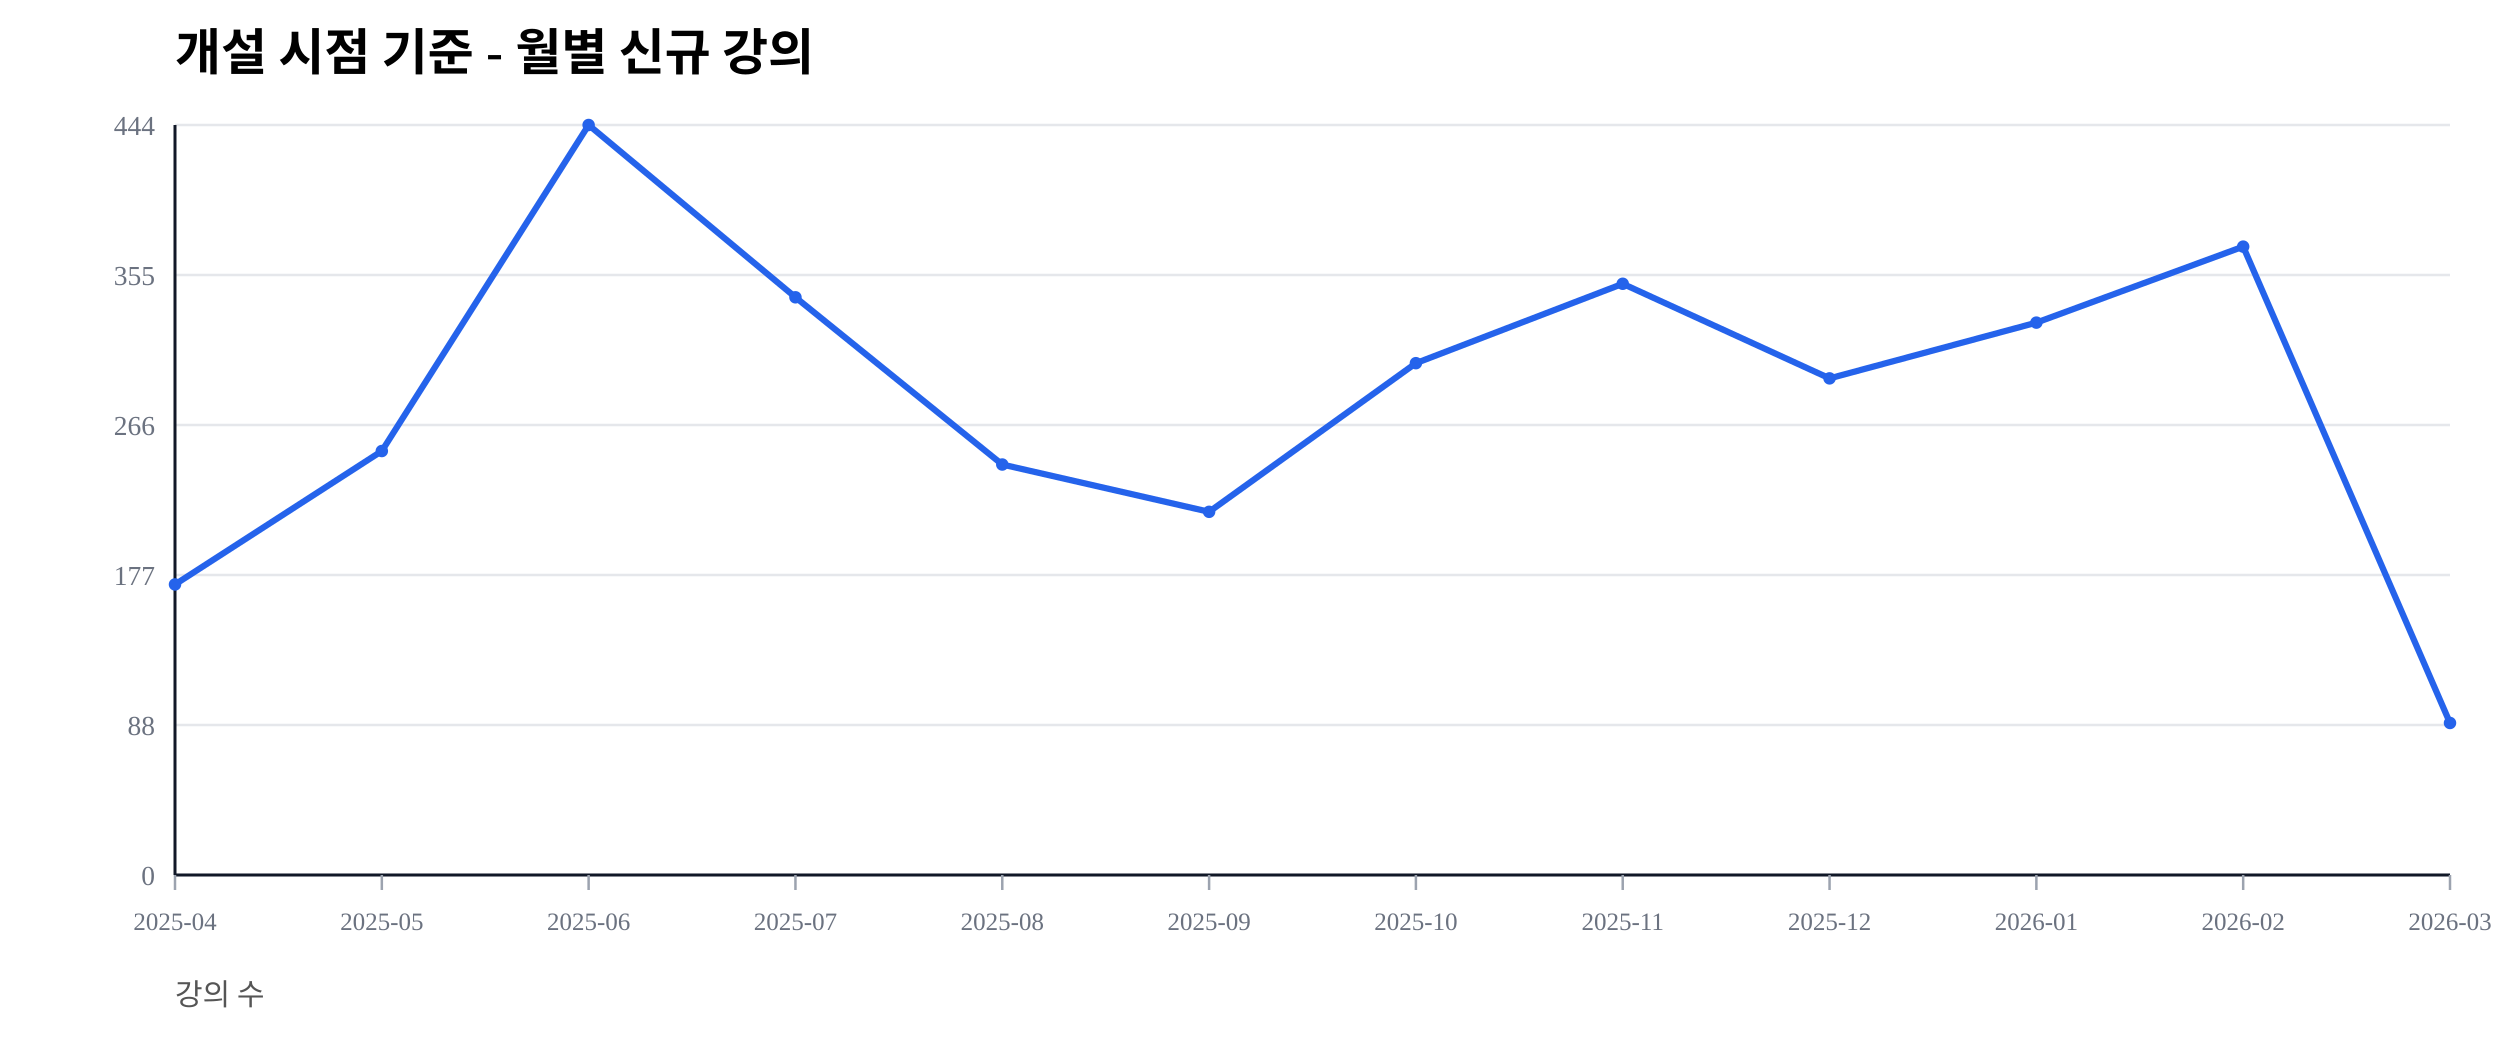
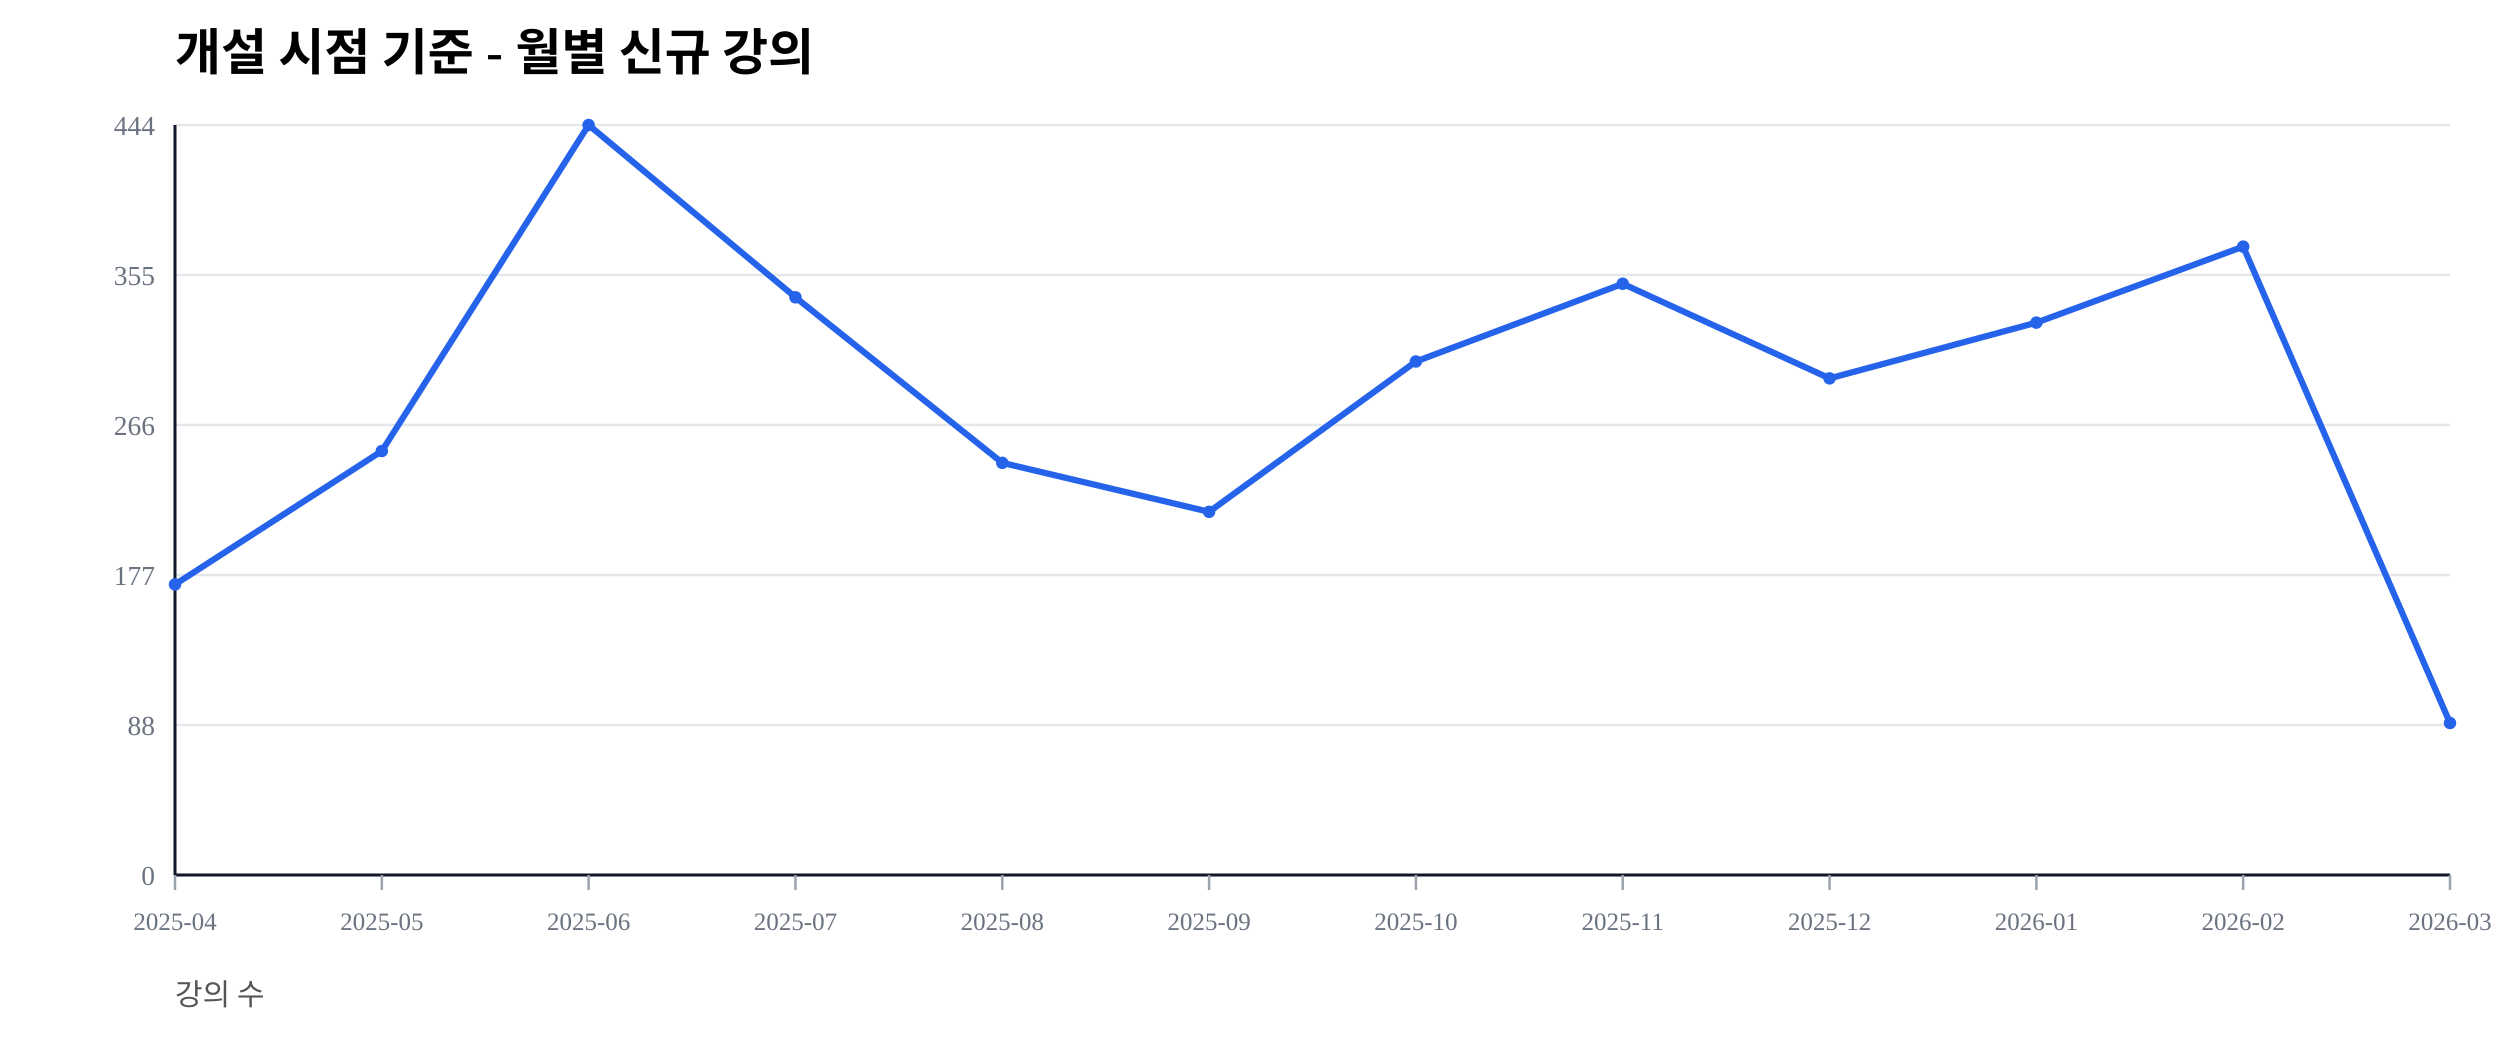
<svg xmlns="http://www.w3.org/2000/svg" width="1000" height="420" viewBox="0 0 1000 420">
  <rect width="100%" height="100%" fill="#ffffff" />
  <text x="70" y="28" font-size="20" font-weight="600">개설 시점 기준 - 월별 신규 강의</text>
  <text x="70" y="402" font-size="12" fill="#555">강의 수</text>
  <line x1="70" y1="350.00" x2="980" y2="350.00" stroke="#e5e7eb" stroke-width="1" />
  <text x="62" y="354.00" font-size="11" fill="#6b7280" text-anchor="end">0</text>
  <line x1="70" y1="290.00" x2="980" y2="290.00" stroke="#e5e7eb" stroke-width="1" />
  <text x="62" y="294.00" font-size="11" fill="#6b7280" text-anchor="end">88</text>
  <line x1="70" y1="230.00" x2="980" y2="230.00" stroke="#e5e7eb" stroke-width="1" />
  <text x="62" y="234.00" font-size="11" fill="#6b7280" text-anchor="end">177</text>
  <line x1="70" y1="170.00" x2="980" y2="170.00" stroke="#e5e7eb" stroke-width="1" />
  <text x="62" y="174.00" font-size="11" fill="#6b7280" text-anchor="end">266</text>
  <line x1="70" y1="110.00" x2="980" y2="110.00" stroke="#e5e7eb" stroke-width="1" />
  <text x="62" y="114.00" font-size="11" fill="#6b7280" text-anchor="end">355</text>
  <line x1="70" y1="50.00" x2="980" y2="50.00" stroke="#e5e7eb" stroke-width="1" />
  <text x="62" y="54.00" font-size="11" fill="#6b7280" text-anchor="end">444</text>
  <line x1="70" y1="350" x2="980" y2="350" stroke="#111827" stroke-width="1.2" />
  <line x1="70" y1="50" x2="70" y2="350" stroke="#111827" stroke-width="1.2" />
  <line x1="70.00" y1="350" x2="70.00" y2="356" stroke="#9ca3af" stroke-width="1" />
  <text x="70.00" y="372" font-size="10" fill="#6b7280" text-anchor="middle">2025-04</text>
  <line x1="152.73" y1="350" x2="152.73" y2="356" stroke="#9ca3af" stroke-width="1" />
  <text x="152.73" y="372" font-size="10" fill="#6b7280" text-anchor="middle">2025-05</text>
  <line x1="235.45" y1="350" x2="235.45" y2="356" stroke="#9ca3af" stroke-width="1" />
  <text x="235.45" y="372" font-size="10" fill="#6b7280" text-anchor="middle">2025-06</text>
  <line x1="318.18" y1="350" x2="318.18" y2="356" stroke="#9ca3af" stroke-width="1" />
  <text x="318.18" y="372" font-size="10" fill="#6b7280" text-anchor="middle">2025-07</text>
  <line x1="400.91" y1="350" x2="400.91" y2="356" stroke="#9ca3af" stroke-width="1" />
  <text x="400.91" y="372" font-size="10" fill="#6b7280" text-anchor="middle">2025-08</text>
  <line x1="483.64" y1="350" x2="483.64" y2="356" stroke="#9ca3af" stroke-width="1" />
  <text x="483.64" y="372" font-size="10" fill="#6b7280" text-anchor="middle">2025-09</text>
  <line x1="566.36" y1="350" x2="566.36" y2="356" stroke="#9ca3af" stroke-width="1" />
  <text x="566.36" y="372" font-size="10" fill="#6b7280" text-anchor="middle">2025-10</text>
  <line x1="649.09" y1="350" x2="649.09" y2="356" stroke="#9ca3af" stroke-width="1" />
  <text x="649.09" y="372" font-size="10" fill="#6b7280" text-anchor="middle">2025-11</text>
  <line x1="731.82" y1="350" x2="731.82" y2="356" stroke="#9ca3af" stroke-width="1" />
  <text x="731.82" y="372" font-size="10" fill="#6b7280" text-anchor="middle">2025-12</text>
  <line x1="814.55" y1="350" x2="814.55" y2="356" stroke="#9ca3af" stroke-width="1" />
  <text x="814.55" y="372" font-size="10" fill="#6b7280" text-anchor="middle">2026-01</text>
  <line x1="897.27" y1="350" x2="897.27" y2="356" stroke="#9ca3af" stroke-width="1" />
  <text x="897.27" y="372" font-size="10" fill="#6b7280" text-anchor="middle">2026-02</text>
  <line x1="980.00" y1="350" x2="980.00" y2="356" stroke="#9ca3af" stroke-width="1" />
  <text x="980.00" y="372" font-size="10" fill="#6b7280" text-anchor="middle">2026-03</text>
-   <polyline fill="none" stroke="#2563eb" stroke-width="2.5" points="70.00,233.78 152.73,180.41 235.45,50.00 318.18,118.92 400.91,185.81 483.64,204.73 566.36,145.27 649.09,113.51 731.82,151.35 814.55,129.05 897.27,98.65 980.00,289.19" />
+   <polyline fill="none" stroke="#2563eb" stroke-width="2.5" points="70.00,233.78 152.73,180.41 235.45,50.00 318.18,118.92 400.91,185.14 483.64,204.73 566.36,144.59 649.09,113.51 731.82,151.35 814.55,129.05 897.27,98.65 980.00,289.19" />
  <circle cx="70.00" cy="233.78" r="2.5" fill="#2563eb" />
  <circle cx="152.73" cy="180.41" r="2.5" fill="#2563eb" />
  <circle cx="235.45" cy="50.00" r="2.5" fill="#2563eb" />
  <circle cx="318.18" cy="118.92" r="2.5" fill="#2563eb" />
-   <circle cx="400.91" cy="185.81" r="2.5" fill="#2563eb" />
+   <circle cx="400.91" cy="185.14" r="2.5" fill="#2563eb" />
  <circle cx="483.64" cy="204.73" r="2.5" fill="#2563eb" />
-   <circle cx="566.36" cy="145.27" r="2.5" fill="#2563eb" />
+   <circle cx="566.36" cy="144.59" r="2.5" fill="#2563eb" />
  <circle cx="649.09" cy="113.51" r="2.5" fill="#2563eb" />
  <circle cx="731.82" cy="151.35" r="2.5" fill="#2563eb" />
  <circle cx="814.55" cy="129.05" r="2.5" fill="#2563eb" />
  <circle cx="897.27" cy="98.65" r="2.5" fill="#2563eb" />
  <circle cx="980.00" cy="289.19" r="2.5" fill="#2563eb" />
</svg>
